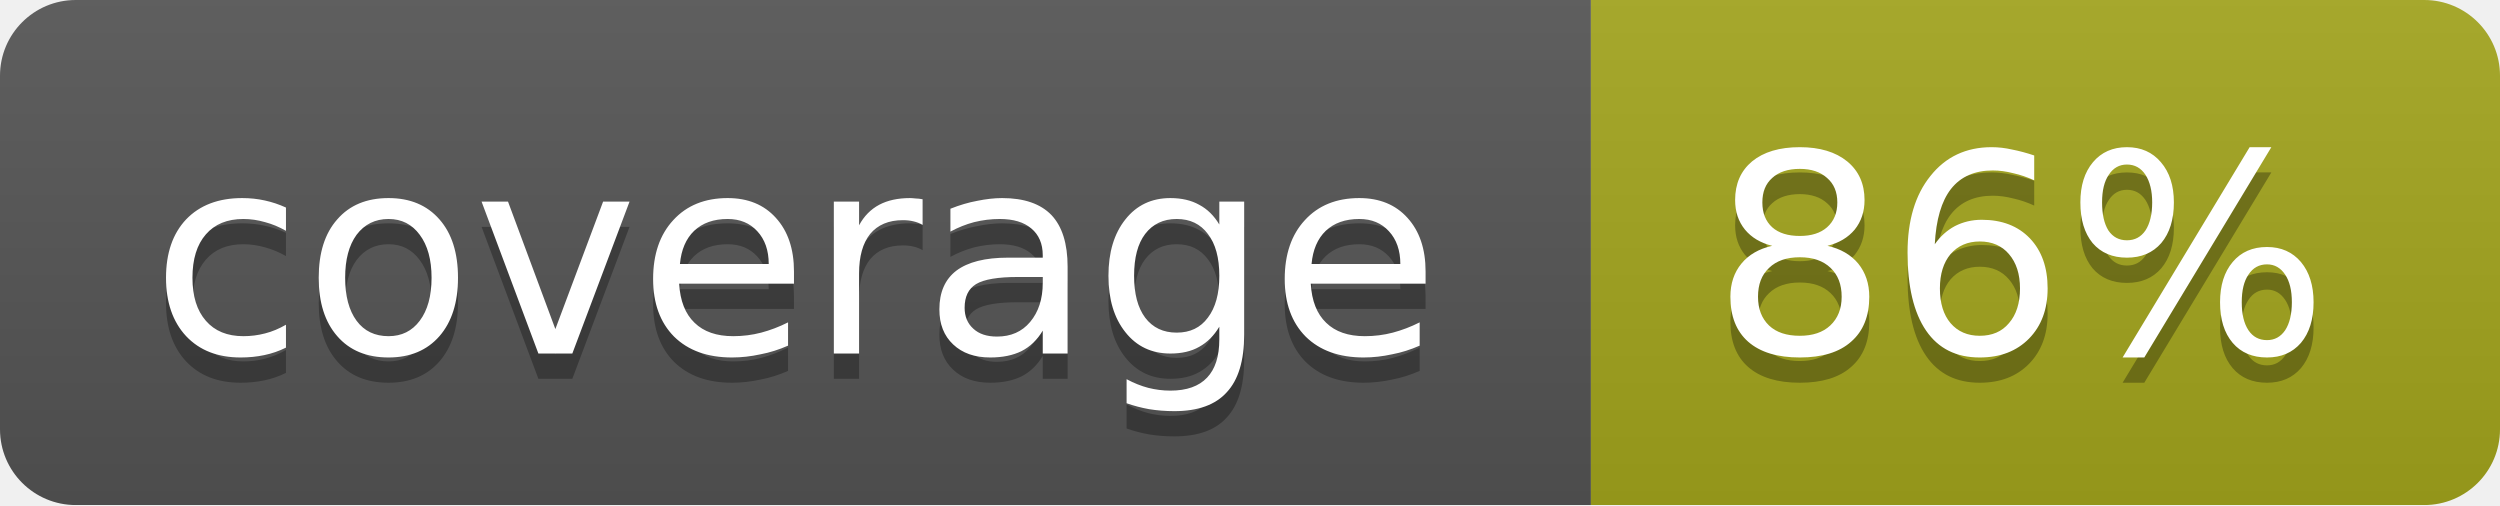
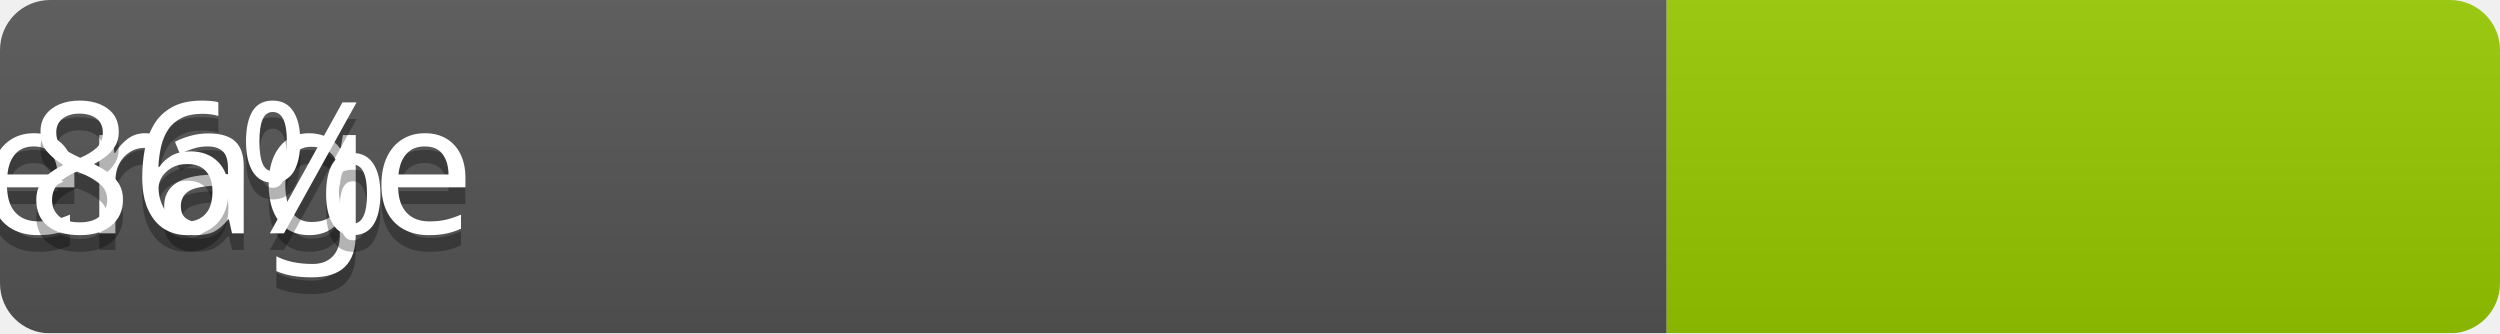
- <svg xmlns="http://www.w3.org/2000/svg" width="99" height="20">
+ <svg xmlns="http://www.w3.org/2000/svg" width="150" height="20">
  <linearGradient id="b" x2="0" y2="100%">
    <stop offset="0" stop-color="#bbb" stop-opacity=".1" />
    <stop offset="1" stop-opacity=".1" />
  </linearGradient>
  <mask id="a">
-     <rect width="99" height="20" rx="3" fill="#fff" />
+     <rect width="150" height="20" rx="3" fill="#fff" />
  </mask>
  <g mask="url(#a)">
-     <path fill="#555" d="M0 0h63v20H0z" />
-     <path fill="#a4a61d" d="M63 0h36v20H63z" />
-     <path fill="url(#b)" d="M0 0h99v20H0z" />
+     <rect width="100" height="20" fill="#555" />
+     <rect x="100" width="50" height="20" fill="#97CA00" />
+     <rect width="150" height="20" fill="url(#b)" />
  </g>
-   <g fill="#fff" text-anchor="middle" font-family="DejaVu Sans,Verdana,Geneva,sans-serif" font-size="11">
-     <text x="31.5" y="15" fill="#010101" fill-opacity=".3">coverage</text>
-     <text x="31.5" y="14">coverage</text>
-     <text x="80" y="15" fill="#010101" fill-opacity=".3">86%</text>
-     <text x="80" y="14">86%</text>
+   <g fill="#fff" text-anchor="middle" font-family="Verdana" font-size="110">
+     <text x="50" y="150" fill="#010101" fill-opacity=".3" transform="scale(.1)" textLength="800">coverage</text>
+     <text x="50" y="140" transform="scale(.1)" textLength="800">coverage</text>
+     <text x="125" y="150" fill="#010101" fill-opacity=".3" transform="scale(.1)" textLength="300">86%</text>
+     <text x="125" y="140" transform="scale(.1)" textLength="300">86%</text>
  </g>
</svg>
